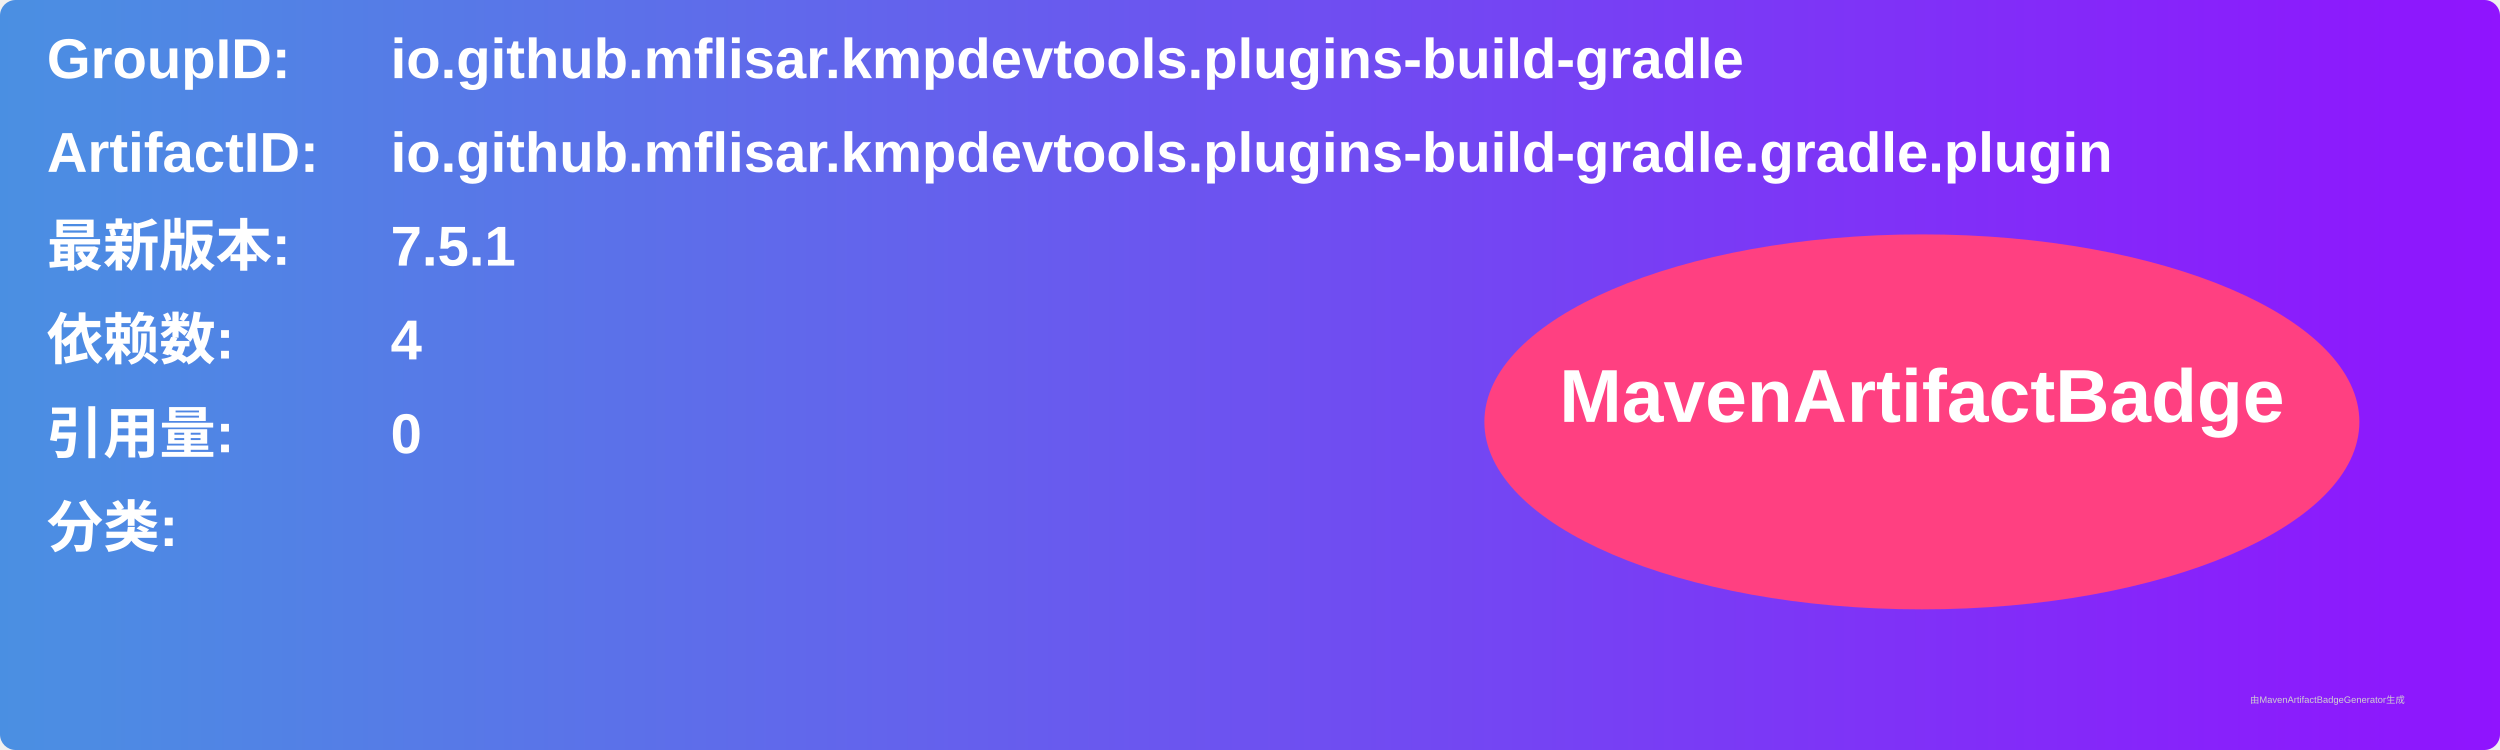
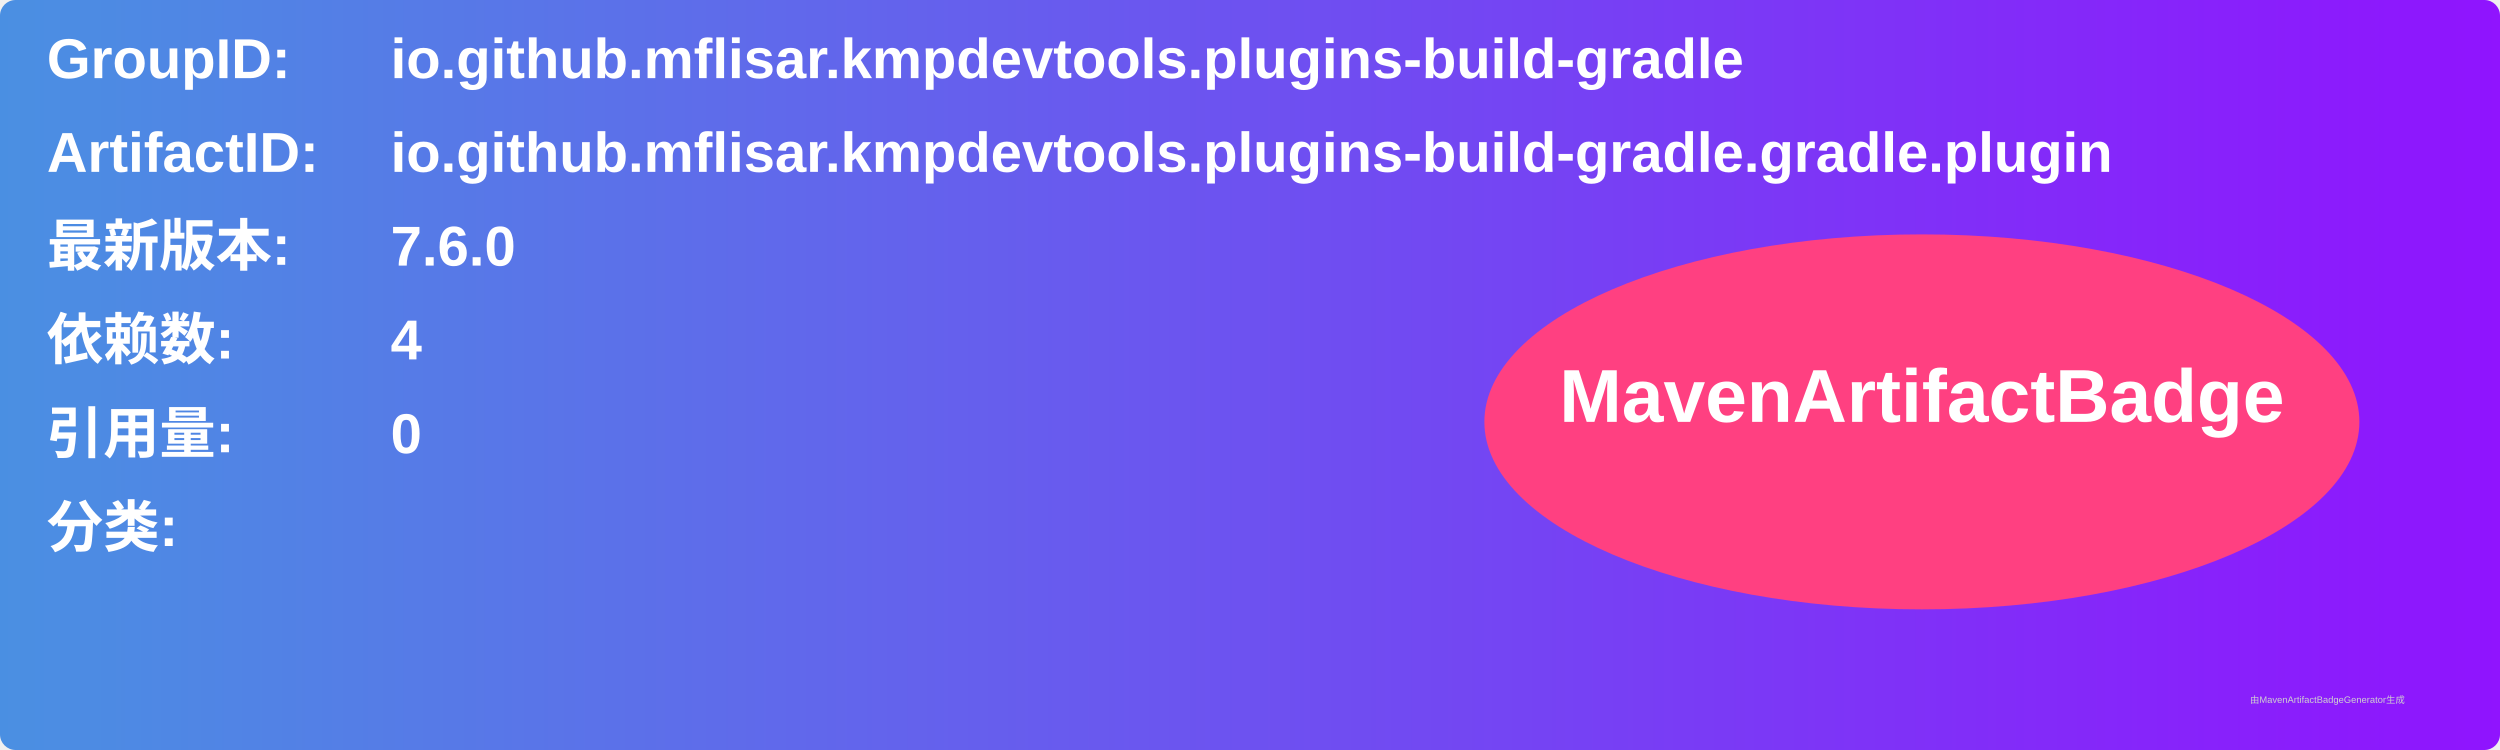
<svg xmlns="http://www.w3.org/2000/svg" width="800" height="240" viewBox="0 0 800 240">
  <linearGradient id="grad" x1="0%" y1="0%" x2="100%" y2="0%">
    <stop offset="0%" stop-color="#4a90e2" />
    <stop offset="100%" stop-color="#9013fe" />
  </linearGradient>
  <rect width="100%" height="100%" rx="5" ry="5" fill="url(#grad)" />
  <g transform="translate(15, 15)">
    <text x="0" y="10" font-family="Arial" font-size="18" fill="white" font-weight="bold" width="260">GroupID:</text>
    <text x="110" y="10" font-family="Arial" font-size="18" fill="white" font-weight="bold" width="460">io.github.mflisar.kmpdevtools.plugins-build-gradle</text>
    <text x="0" y="40" font-family="Arial" font-size="18" fill="white" font-weight="bold" width="260">ArtifactID:</text>
    <text x="110" y="40" font-family="Arial" font-size="18" fill="white" font-weight="bold" width="460">io.github.mflisar.kmpdevtools.plugins-build-gradle.gradle.plugin</text>
    <text x="0" y="70" font-family="Arial" font-size="18" fill="white" font-weight="bold">最新版本:</text>
    <text x="110" y="70" font-family="Arial" font-size="18" fill="white" font-weight="bold">
-       <tspan font-weight="bold">7.5.1</tspan>
+       <tspan font-weight="bold">7.6.0</tspan>
    </text>
    <text x="0" y="100" font-family="Arial" font-size="18" fill="white" font-weight="bold">依赖数: </text>
    <text x="110" y="100" font-family="Arial" font-size="18" fill="white">
      <tspan font-weight="bold">4</tspan>
    </text>
    <text x="0" y="130" font-family="Arial" font-size="18" fill="white" font-weight="bold">引用量: </text>
    <text x="110" y="130" font-family="Arial" font-size="18" fill="white">
      <tspan font-weight="bold">0</tspan>
    </text>
    <text x="0" y="160" font-family="Arial" font-size="18" fill="white" font-weight="bold">分类:</text>
    <text x="10" y="190" font-family="Arial" font-size="10" fill="white">
      <tspan font-weight="bold" />
    </text>
    <ellipse cx="600" cy="120" rx="140" ry="60" fill="#ff4081" />
    <text x="600" y="120" text-anchor="middle" font-family="Arial" font-size="24" fill="white" font-weight="bold">MavenArtifactBadge</text>
  </g>
  <text x="720" y="225" font-family="Arial" font-size="3" fill="#d0d0d0">由MavenArtifactBadgeGenerator生成</text>
</svg>
